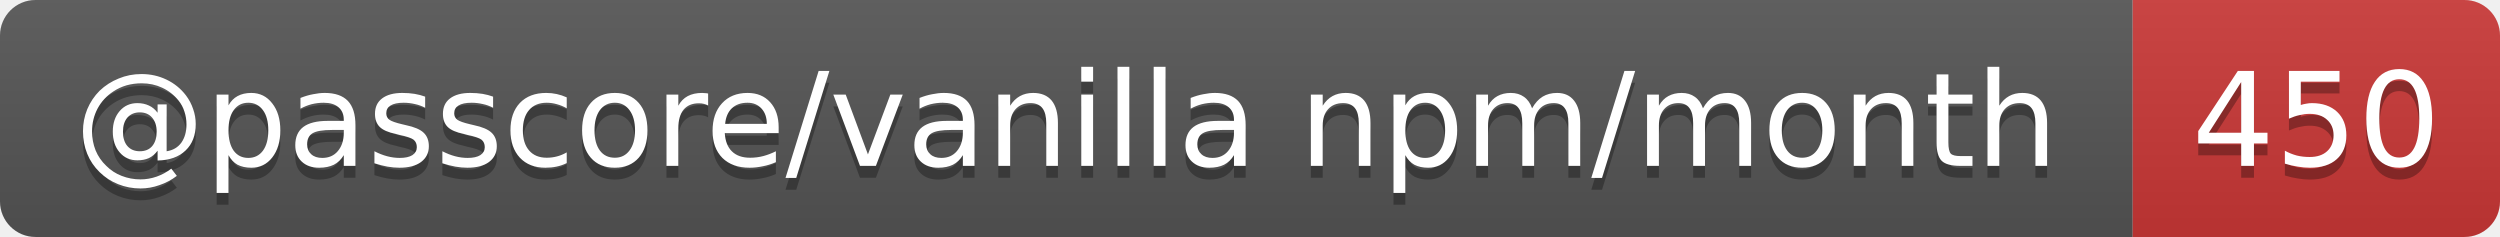
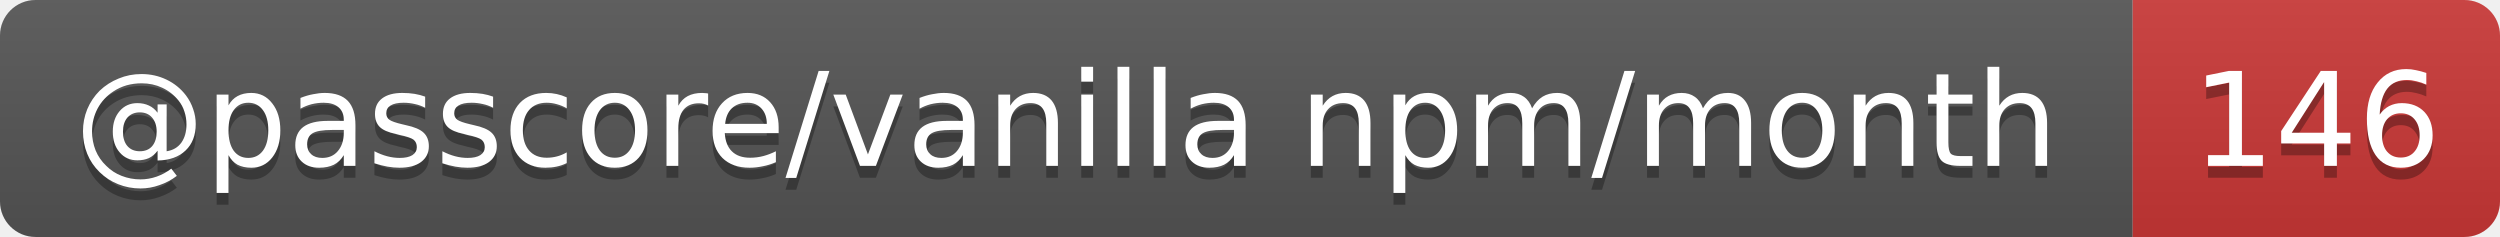
- <svg xmlns="http://www.w3.org/2000/svg" width="211" height="20" role="img" aria-label="@passcore/vanilla npm/month: 450">
+ <svg xmlns="http://www.w3.org/2000/svg" width="211" height="20" role="img" aria-label="@passcore/vanilla npm/month: 146">
  <linearGradient id="s" x2="0" y2="100%">
    <stop offset="0" stop-color="#bbb" stop-opacity=".1" />
    <stop offset="1" stop-opacity=".1" />
  </linearGradient>
  <clipPath id="r">
    <rect width="211" height="20" rx="3" fill="#fff" />
  </clipPath>
  <g clip-path="url(#r)">
    <rect width="180" height="20" fill="#555" />
    <rect x="180" width="31" height="20" fill="#cb3837" />
    <rect width="211" height="20" fill="url(#s)" />
  </g>
  <g fill="#fff" text-anchor="middle" font-family="Verdana,Geneva,DejaVu Sans,sans-serif" text-rendering="geometricPrecision" font-size="11">
    <text aria-hidden="true" x="90" y="15" fill="#010101" fill-opacity=".3" textLength="169.6">@passcore/vanilla npm/month</text>
-     <text aria-hidden="true" x="195.5" y="15" fill="#010101" fill-opacity=".3" textLength="21">450</text>
+     <text aria-hidden="true" x="195.5" y="15" fill="#010101" fill-opacity=".3" textLength="21">146</text>
    <text x="90" y="14" textLength="169.6">@passcore/vanilla npm/month</text>
-     <text x="195.5" y="14" textLength="21">450</text>
+     <text x="195.5" y="14" textLength="21">146</text>
  </g>
</svg>
